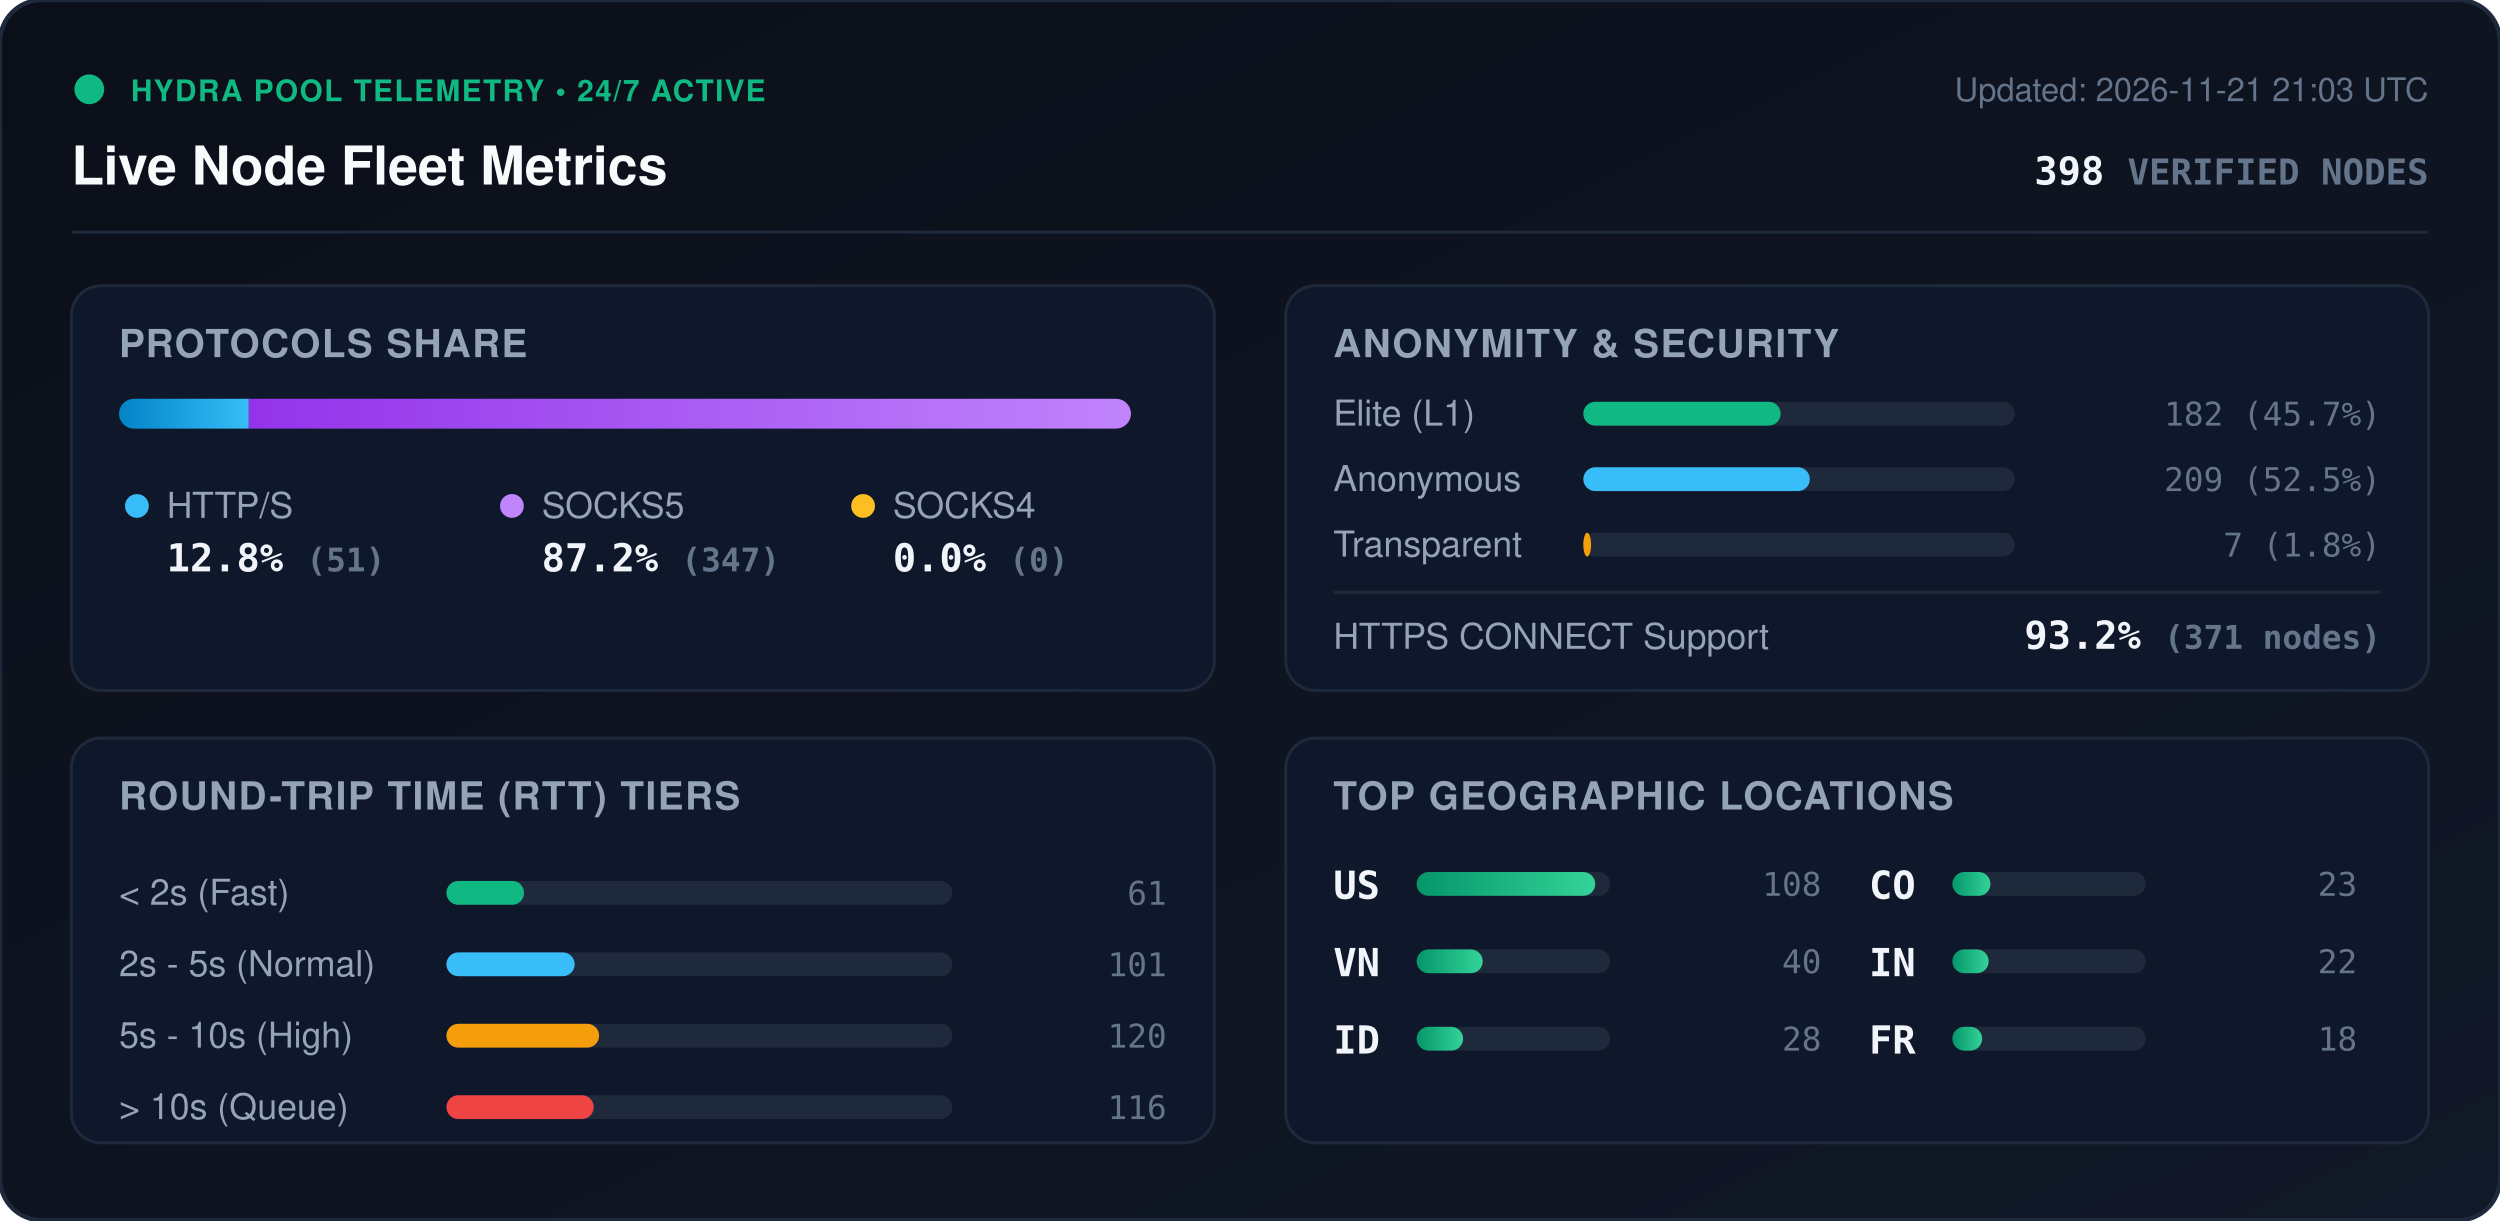
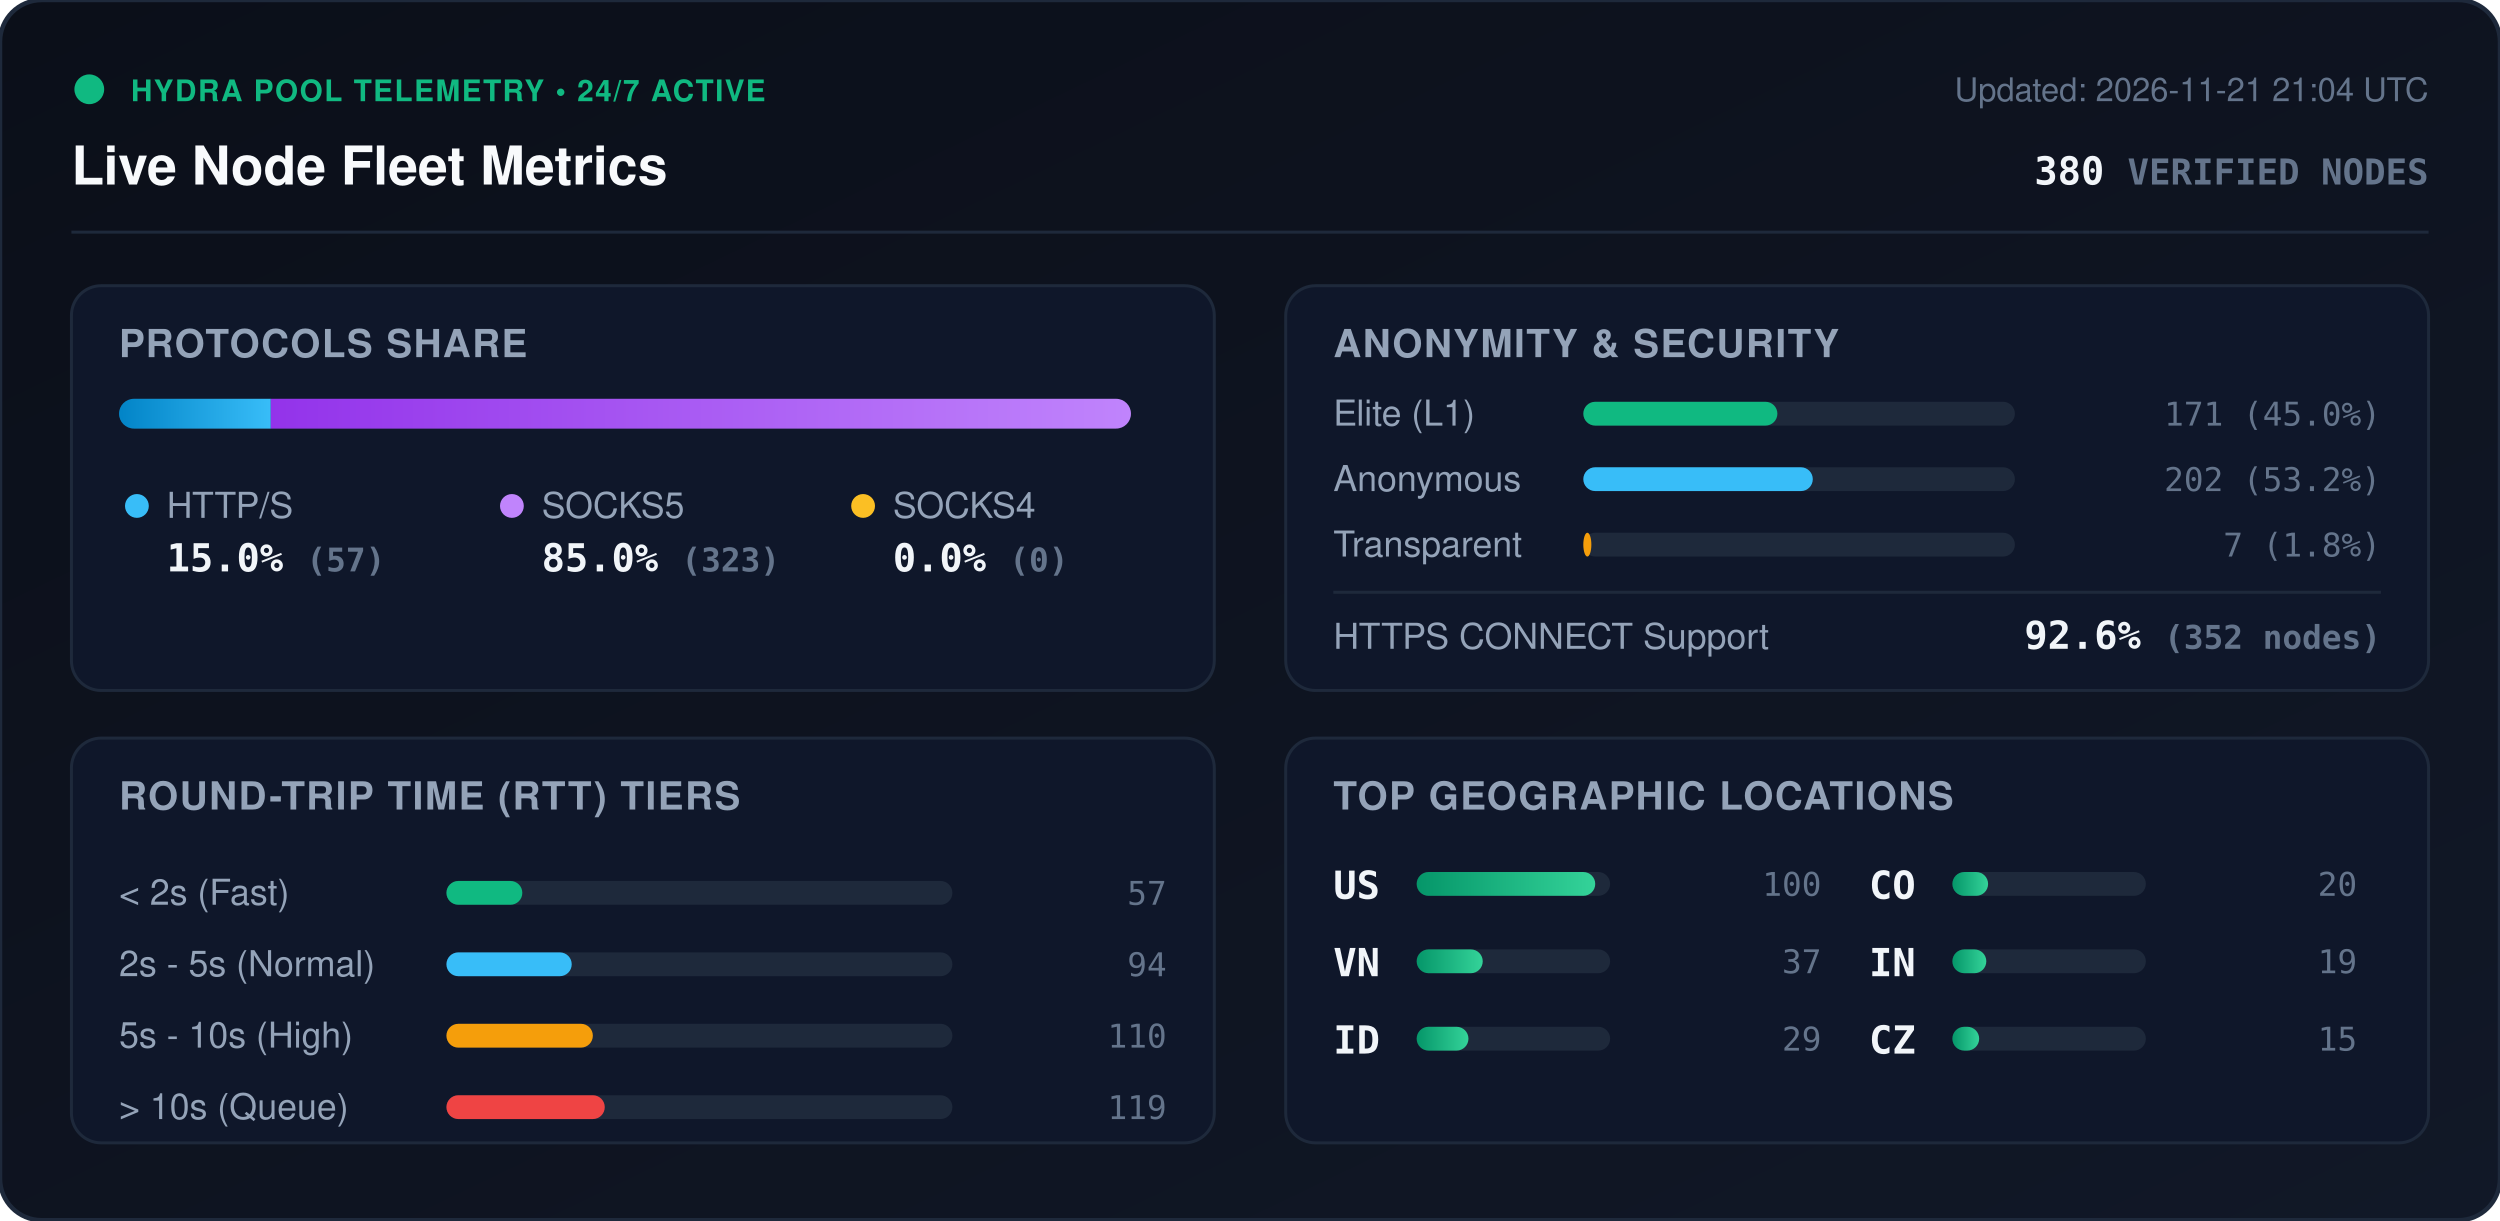
<svg xmlns="http://www.w3.org/2000/svg" viewBox="0 0 840 410" width="840" height="410" style="max-width: 100%; height: auto;">
  <defs>
    <linearGradient id="bg" x1="0%" y1="0%" x2="100%" y2="100%">
      <stop offset="0%" stop-color="#0b0f19" />
      <stop offset="100%" stop-color="#111827" />
    </linearGradient>
    <linearGradient id="bar-http" x1="0%" y1="0%" x2="100%" y2="0%">
      <stop offset="0%" stop-color="#0284c7" />
      <stop offset="100%" stop-color="#38bdf8" />
    </linearGradient>
    <linearGradient id="bar-socks5" x1="0%" y1="0%" x2="100%" y2="0%">
      <stop offset="0%" stop-color="#9333ea" />
      <stop offset="100%" stop-color="#c084fc" />
    </linearGradient>
    <linearGradient id="bar-socks4" x1="0%" y1="0%" x2="100%" y2="0%">
      <stop offset="0%" stop-color="#d97706" />
      <stop offset="100%" stop-color="#fbbf24" />
    </linearGradient>
    <linearGradient id="bar-green" x1="0%" y1="0%" x2="100%" y2="0%">
      <stop offset="0%" stop-color="#059669" />
      <stop offset="100%" stop-color="#34d399" />
    </linearGradient>
    <clipPath id="prog-track-clip">
      <rect width="340.0" height="10" rx="5" />
    </clipPath>
    <style>
      .title { font: 700 18px -apple-system, BlinkMacSystemFont, 'Segoe UI', Helvetica, Arial, sans-serif; fill: #f8fafc; }
      .sub { font: 500 11px -apple-system, BlinkMacSystemFont, 'Segoe UI', Helvetica, Arial, sans-serif; fill: #64748b; }
      .section-hdr { font: 600 13px -apple-system, BlinkMacSystemFont, 'Segoe UI', Helvetica, Arial, sans-serif; fill: #94a3b8; letter-spacing: 0.5px; }
      .metric-val { font: 700 13px -apple-system, BlinkMacSystemFont, 'Segoe UI', Helvetica, Arial, sans-serif; fill: #f1f5f9; }
      .metric-lbl { font: 500 12px -apple-system, BlinkMacSystemFont, 'Segoe UI', Helvetica, Arial, sans-serif; fill: #94a3b8; }
      .badge-txt { font: 700 10px -apple-system, BlinkMacSystemFont, 'Segoe UI', Helvetica, Arial, sans-serif; fill: #10b981; letter-spacing: 0.5px; }
      .mono { font-family: ui-monospace, SFMono-Regular, Menlo, Monaco, Consolas, monospace; }
      .pulse { animation: beacon 2s infinite ease-in-out; }
      @keyframes beacon { 0%, 100% { opacity: 1; } 50% { opacity: 0.35; } }
    </style>
  </defs>
  <rect width="840" height="410" rx="14" fill="url(#bg)" stroke="#1e293b" stroke-width="1.5" />
  <g transform="translate(24, 24)">
    <circle cx="6" cy="6" r="5" fill="#10b981" class="pulse" />
    <text x="20" y="10" class="badge-txt">HYDRA POOL TELEMETRY • 24/7 ACTIVE</text>
    <text x="0" y="38" class="title">Live Node Fleet Metrics</text>
-     <text x="792" y="10" text-anchor="end" class="sub">Updated: 2026-11-21 21:03 UTC</text>
-     <text x="792" y="38" text-anchor="end" class="metric-val mono" fill="#38bdf8">398 <tspan font-size="12" fill="#64748b">VERIFIED NODES</tspan>
+     <text x="792" y="10" text-anchor="end" class="sub">Updated: 2026-11-21 21:04 UTC</text>
+     <text x="792" y="38" text-anchor="end" class="metric-val mono" fill="#38bdf8">380 <tspan font-size="12" fill="#64748b">VERIFIED NODES</tspan>
    </text>
  </g>
  <line x1="24" y1="78" x2="816" y2="78" stroke="#1e293b" stroke-width="1" />
  <g transform="translate(24, 96)">
    <rect width="384" height="136" rx="10" fill="#0f172a" stroke="#1e293b" />
    <text x="16" y="24" class="section-hdr">PROTOCOLS SHARE</text>
    <g transform="translate(16, 38)">
      <rect width="340.0" height="10" rx="5" fill="#1e293b" />
      <g clip-path="url(#prog-track-clip)">
-         <rect x="0" width="43.6" height="10" fill="url(#bar-http)" />
-         <rect x="43.6" width="296.4" height="10" fill="url(#bar-socks5)" />
+         <rect x="0" width="51.0" height="10" fill="url(#bar-http)" />
+         <rect x="51.0" width="289.0" height="10" fill="url(#bar-socks5)" />
        <rect x="340.0" width="0.0" height="10" fill="url(#bar-socks4)" />
      </g>
    </g>
    <g transform="translate(16, 68)">
      <circle cx="6" cy="6" r="4" fill="#38bdf8" />
      <text x="16" y="10" class="metric-lbl">HTTP/S</text>
-       <text x="16" y="28" class="metric-val mono">12.8% <tspan font-size="11" fill="#64748b">(51)</tspan>
+       <text x="16" y="28" class="metric-val mono">15.0% <tspan font-size="11" fill="#64748b">(57)</tspan>
      </text>
      <circle cx="132" cy="6" r="4" fill="#c084fc" />
      <text x="142" y="10" class="metric-lbl">SOCKS5</text>
-       <text x="142" y="28" class="metric-val mono">87.2% <tspan font-size="11" fill="#64748b">(347)</tspan>
+       <text x="142" y="28" class="metric-val mono">85.0% <tspan font-size="11" fill="#64748b">(323)</tspan>
      </text>
      <circle cx="250" cy="6" r="4" fill="#fbbf24" />
      <text x="260" y="10" class="metric-lbl">SOCKS4</text>
      <text x="260" y="28" class="metric-val mono">0.0% <tspan font-size="11" fill="#64748b">(0)</tspan>
      </text>
    </g>
  </g>
  <g transform="translate(432, 96)">
    <rect width="384" height="136" rx="10" fill="#0f172a" stroke="#1e293b" />
    <text x="16" y="24" class="section-hdr">ANONYMITY &amp; SECURITY</text>
    <text x="16" y="47" class="metric-lbl">Elite (L1)</text>
    <rect x="100" y="39" width="145.0" height="8" rx="4" fill="#1e293b" />
-     <rect x="100" y="39" width="66.3" height="8" rx="4" fill="#10b981" />
-     <text x="368" y="47" text-anchor="end" class="mono sub" fill="#e2e8f0">182 (45.7%)</text>
+     <rect x="100" y="39" width="65.2" height="8" rx="4" fill="#10b981" />
+     <text x="368" y="47" text-anchor="end" class="mono sub" fill="#e2e8f0">171 (45.0%)</text>
    <text x="16" y="69" class="metric-lbl">Anonymous</text>
    <rect x="100" y="61" width="145.0" height="8" rx="4" fill="#1e293b" />
-     <rect x="100" y="61" width="76.1" height="8" rx="4" fill="#38bdf8" />
-     <text x="368" y="69" text-anchor="end" class="mono sub" fill="#e2e8f0">209 (52.5%)</text>
+     <rect x="100" y="61" width="77.1" height="8" rx="4" fill="#38bdf8" />
+     <text x="368" y="69" text-anchor="end" class="mono sub" fill="#e2e8f0">202 (53.2%)</text>
    <text x="16" y="91" class="metric-lbl">Transparent</text>
    <rect x="100" y="83" width="145.0" height="8" rx="4" fill="#1e293b" />
-     <rect x="100" y="83" width="2.6" height="8" rx="4" fill="#f59e0b" />
+     <rect x="100" y="83" width="2.7" height="8" rx="4" fill="#f59e0b" />
    <text x="368" y="91" text-anchor="end" class="mono sub" fill="#e2e8f0">7 (1.8%)</text>
    <line x1="16" y1="103" x2="368" y2="103" stroke="#1e293b" stroke-width="1" />
    <text x="16" y="122" class="metric-lbl">HTTPS CONNECT Support</text>
-     <text x="368" y="122" text-anchor="end" class="metric-val mono" fill="#34d399">93.2% <tspan font-size="11" fill="#64748b">(371 nodes)</tspan>
+     <text x="368" y="122" text-anchor="end" class="metric-val mono" fill="#34d399">92.6% <tspan font-size="11" fill="#64748b">(352 nodes)</tspan>
    </text>
  </g>
  <g transform="translate(24, 248)">
    <rect width="384" height="136" rx="10" fill="#0f172a" stroke="#1e293b" />
    <text x="16" y="24" class="section-hdr">ROUND-TRIP TIME (RTT) TIERS</text>
    <g transform="translate(16, 42)">
      <text x="0" y="14" class="metric-lbl">&lt; 2s (Fast)</text>
      <rect x="110" y="6" width="170" height="8" rx="4" fill="#1e293b" />
-       <rect x="110" y="6" width="26.1" height="8" rx="4" fill="#10b981" />
-       <text x="352" y="14" text-anchor="end" class="mono sub">61</text>
+       <rect x="110" y="6" width="25.5" height="8" rx="4" fill="#10b981" />
+       <text x="352" y="14" text-anchor="end" class="mono sub">57</text>
      <text x="0" y="38" class="metric-lbl">2s - 5s (Normal)</text>
      <rect x="110" y="30" width="170" height="8" rx="4" fill="#1e293b" />
-       <rect x="110" y="30" width="43.1" height="8" rx="4" fill="#38bdf8" />
-       <text x="352" y="38" text-anchor="end" class="mono sub">101</text>
+       <rect x="110" y="30" width="42.1" height="8" rx="4" fill="#38bdf8" />
+       <text x="352" y="38" text-anchor="end" class="mono sub">94</text>
      <text x="0" y="62" class="metric-lbl">5s - 10s (High)</text>
      <rect x="110" y="54" width="170" height="8" rx="4" fill="#1e293b" />
-       <rect x="110" y="54" width="51.3" height="8" rx="4" fill="#f59e0b" />
-       <text x="352" y="62" text-anchor="end" class="mono sub">120</text>
+       <rect x="110" y="54" width="49.2" height="8" rx="4" fill="#f59e0b" />
+       <text x="352" y="62" text-anchor="end" class="mono sub">110</text>
      <text x="0" y="86" class="metric-lbl">&gt; 10s (Queue)</text>
      <rect x="110" y="78" width="170" height="8" rx="4" fill="#1e293b" />
-       <rect x="110" y="78" width="49.5" height="8" rx="4" fill="#ef4444" />
-       <text x="352" y="86" text-anchor="end" class="mono sub">116</text>
+       <rect x="110" y="78" width="53.2" height="8" rx="4" fill="#ef4444" />
+       <text x="352" y="86" text-anchor="end" class="mono sub">119</text>
    </g>
  </g>
  <g transform="translate(432, 248)">
    <rect width="384" height="136" rx="10" fill="#0f172a" stroke="#1e293b" />
    <text x="16" y="24" class="section-hdr">TOP GEOGRAPHIC LOCATIONS</text>
    <g transform="translate(16, 42)">
      <g transform="translate(0, 0)">
        <text x="0" y="12" class="mono metric-val" font-size="12">US</text>
        <rect x="28" y="3" width="65" height="8" rx="4" fill="#1e293b" />
        <rect x="28" y="3" width="60.0" height="8" rx="4" fill="url(#bar-green)" />
-         <text x="164" y="11" text-anchor="end" class="mono sub">108</text>
+         <text x="164" y="11" text-anchor="end" class="mono sub">100</text>
      </g>
      <g transform="translate(0, 26)">
        <text x="0" y="12" class="mono metric-val" font-size="12">VN</text>
        <rect x="28" y="3" width="65" height="8" rx="4" fill="#1e293b" />
        <rect x="28" y="3" width="22.2" height="8" rx="4" fill="url(#bar-green)" />
-         <text x="164" y="11" text-anchor="end" class="mono sub">40</text>
+         <text x="164" y="11" text-anchor="end" class="mono sub">37</text>
      </g>
      <g transform="translate(0, 52)">
        <text x="0" y="12" class="mono metric-val" font-size="12">ID</text>
        <rect x="28" y="3" width="65" height="8" rx="4" fill="#1e293b" />
-         <rect x="28" y="3" width="15.6" height="8" rx="4" fill="url(#bar-green)" />
-         <text x="164" y="11" text-anchor="end" class="mono sub">28</text>
+         <rect x="28" y="3" width="17.4" height="8" rx="4" fill="url(#bar-green)" />
+         <text x="164" y="11" text-anchor="end" class="mono sub">29</text>
      </g>
      <g transform="translate(180, 0)">
        <text x="0" y="12" class="mono metric-val" font-size="12">CO</text>
        <rect x="28" y="3" width="65" height="8" rx="4" fill="#1e293b" />
-         <rect x="28" y="3" width="12.8" height="8" rx="4" fill="url(#bar-green)" />
-         <text x="164" y="11" text-anchor="end" class="mono sub">23</text>
+         <rect x="28" y="3" width="12.0" height="8" rx="4" fill="url(#bar-green)" />
+         <text x="164" y="11" text-anchor="end" class="mono sub">20</text>
      </g>
      <g transform="translate(180, 26)">
        <text x="0" y="12" class="mono metric-val" font-size="12">IN</text>
        <rect x="28" y="3" width="65" height="8" rx="4" fill="#1e293b" />
-         <rect x="28" y="3" width="12.2" height="8" rx="4" fill="url(#bar-green)" />
-         <text x="164" y="11" text-anchor="end" class="mono sub">22</text>
+         <rect x="28" y="3" width="11.4" height="8" rx="4" fill="url(#bar-green)" />
+         <text x="164" y="11" text-anchor="end" class="mono sub">19</text>
      </g>
      <g transform="translate(180, 52)">
-         <text x="0" y="12" class="mono metric-val" font-size="12">FR</text>
+         <text x="0" y="12" class="mono metric-val" font-size="12">CZ</text>
        <rect x="28" y="3" width="65" height="8" rx="4" fill="#1e293b" />
-         <rect x="28" y="3" width="10.0" height="8" rx="4" fill="url(#bar-green)" />
-         <text x="164" y="11" text-anchor="end" class="mono sub">18</text>
+         <rect x="28" y="3" width="9.0" height="8" rx="4" fill="url(#bar-green)" />
+         <text x="164" y="11" text-anchor="end" class="mono sub">15</text>
      </g>
    </g>
  </g>
</svg>
